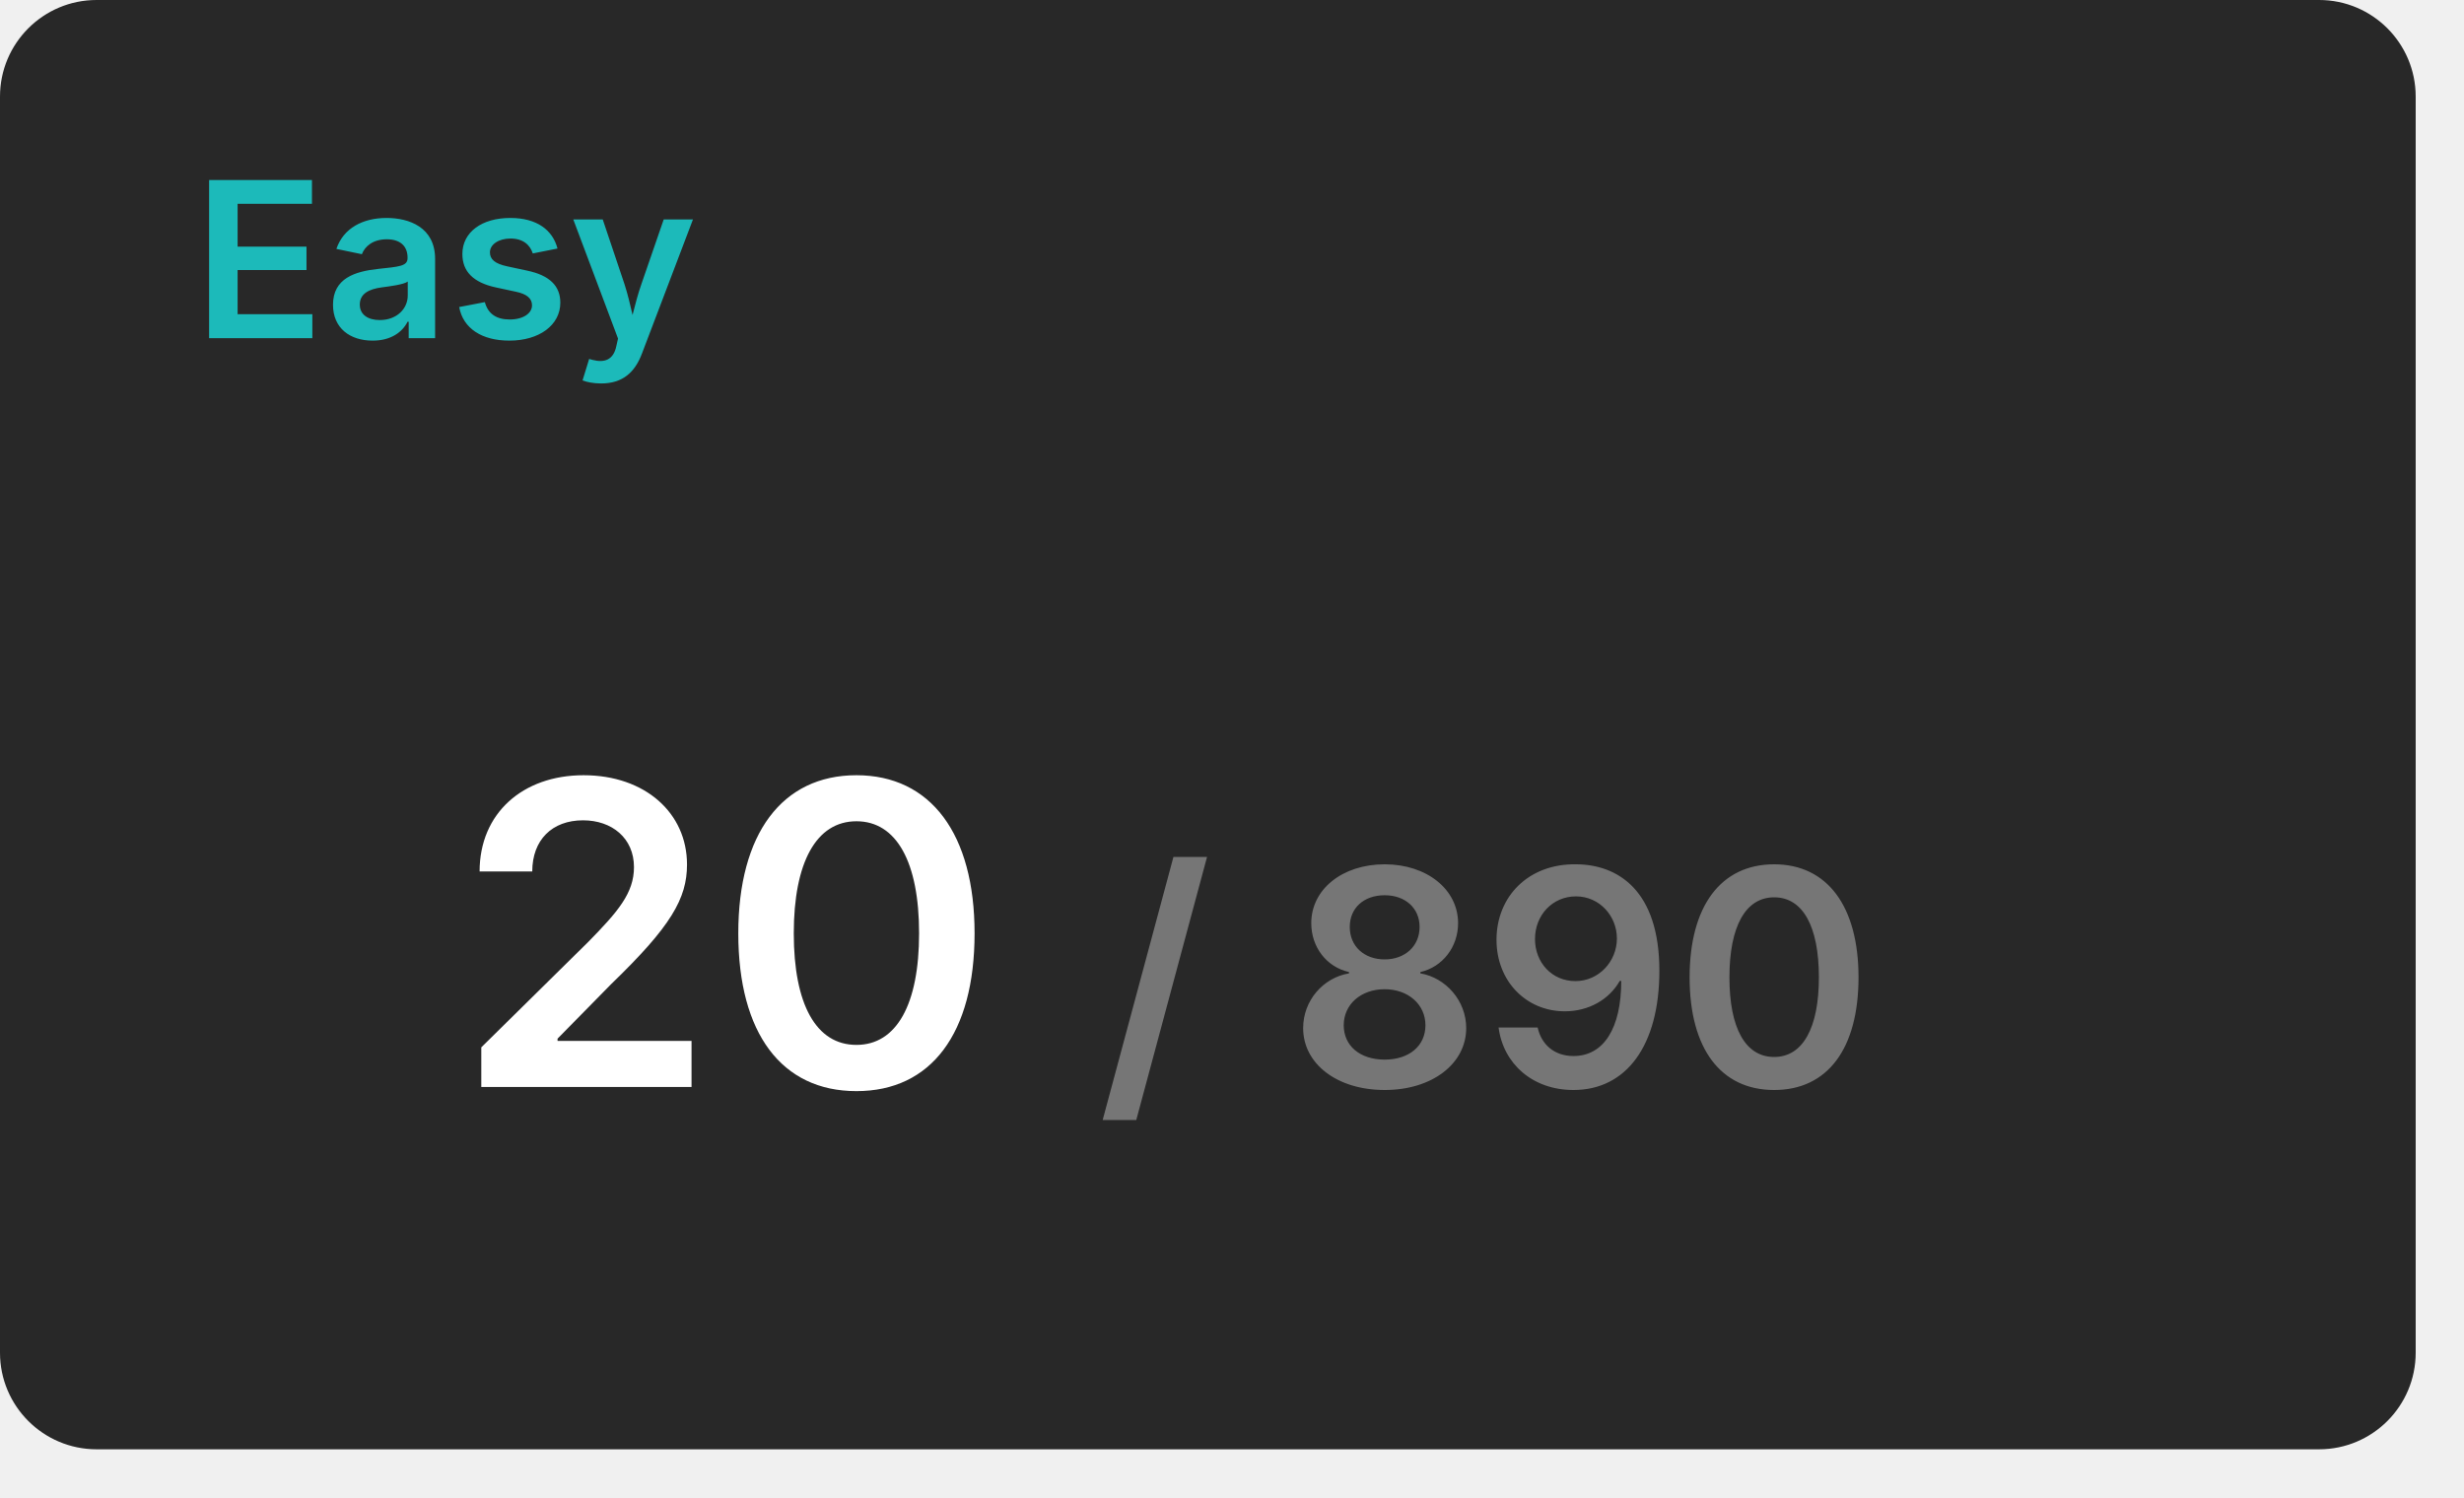
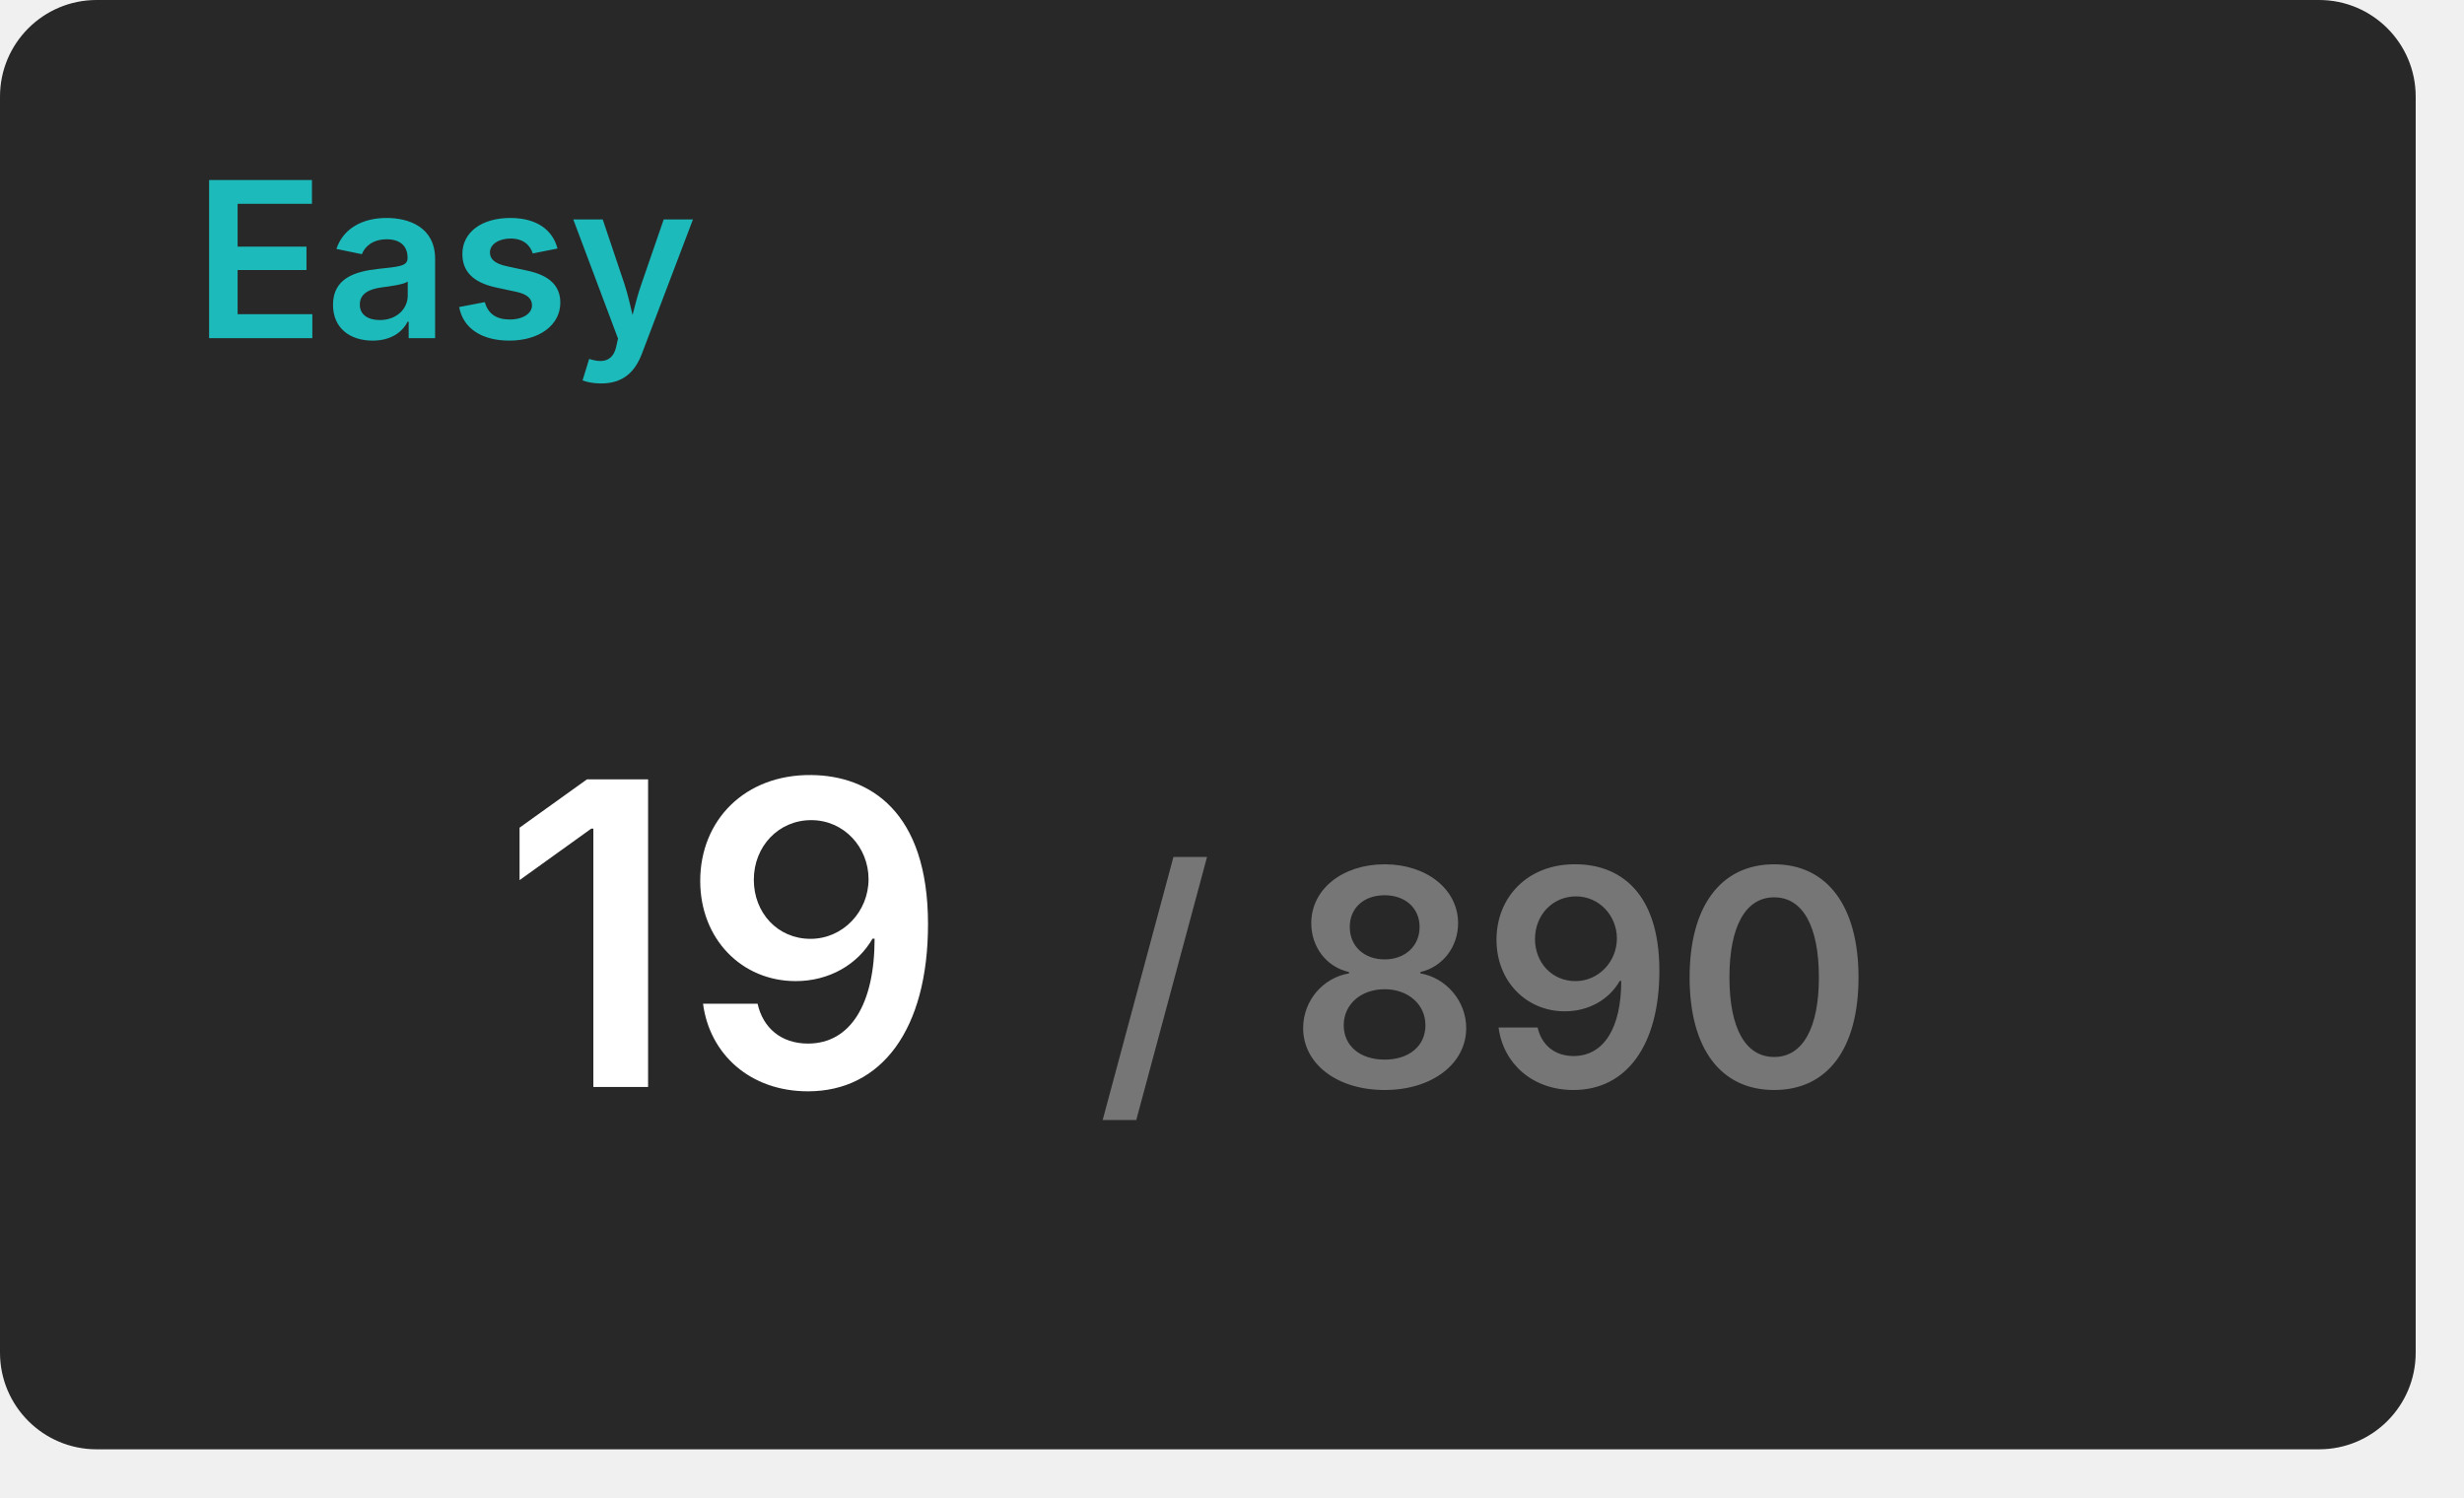
<svg xmlns="http://www.w3.org/2000/svg" width="204" height="124" viewBox="0 0 204 124">
  <rect x="0" y="0" width="200" height="120" rx="8" fill="#282828" />
  <text x="16" y="28" font-size="18" font-weight="600" font-family="Inter, Arial, Helvetica, sans-serif" fill="#1cbaba">Easy</text>
  <g transform="translate(60, 90)" text-anchor="middle">
-     <text font-size="35" font-weight="600" font-family="Inter, Arial, Helvetica, sans-serif" fill="#ffffff" dominant-baseline="end">20</text>
+     <text font-size="35" font-weight="600" font-family="Inter, Arial, Helvetica, sans-serif" fill="#ffffff" dominant-baseline="end">19</text>
    <text font-size="25" font-weight="600" font-family="Inter, Arial, Helvetica, sans-serif" fill="#767676" dominant-baseline="end" dx="63">/ 890</text>
  </g>
</svg>
